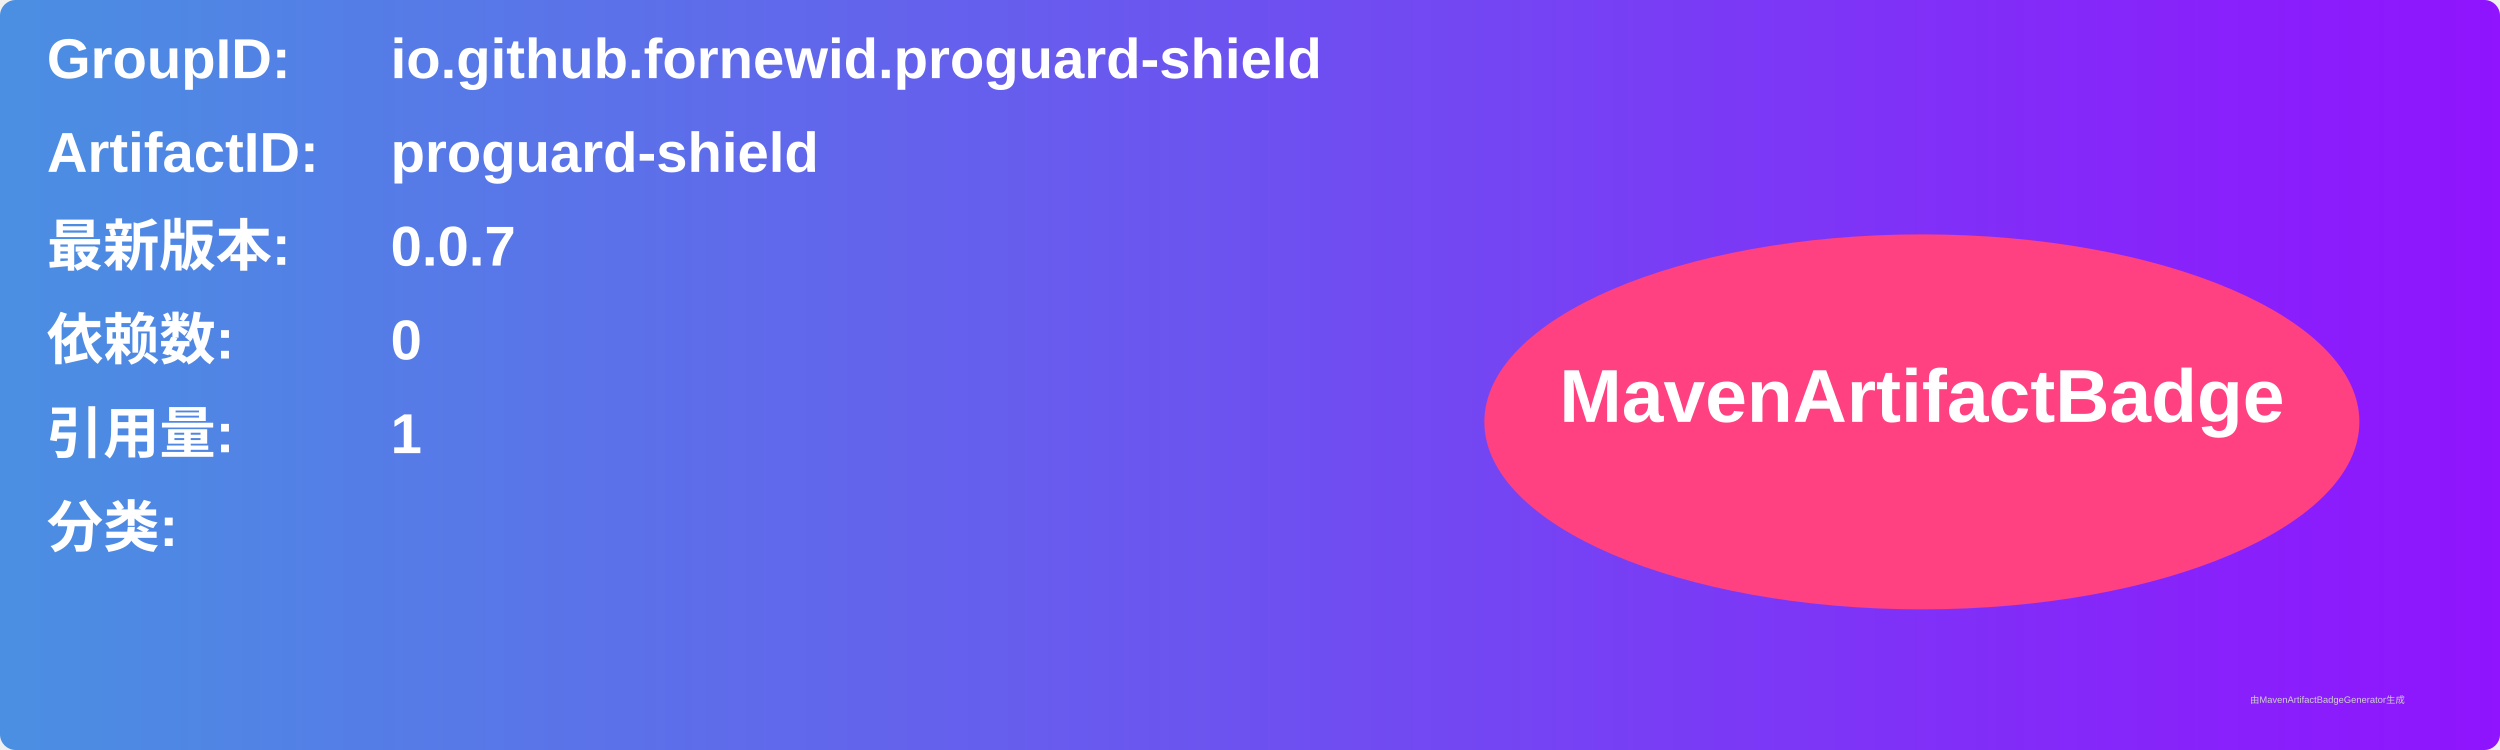
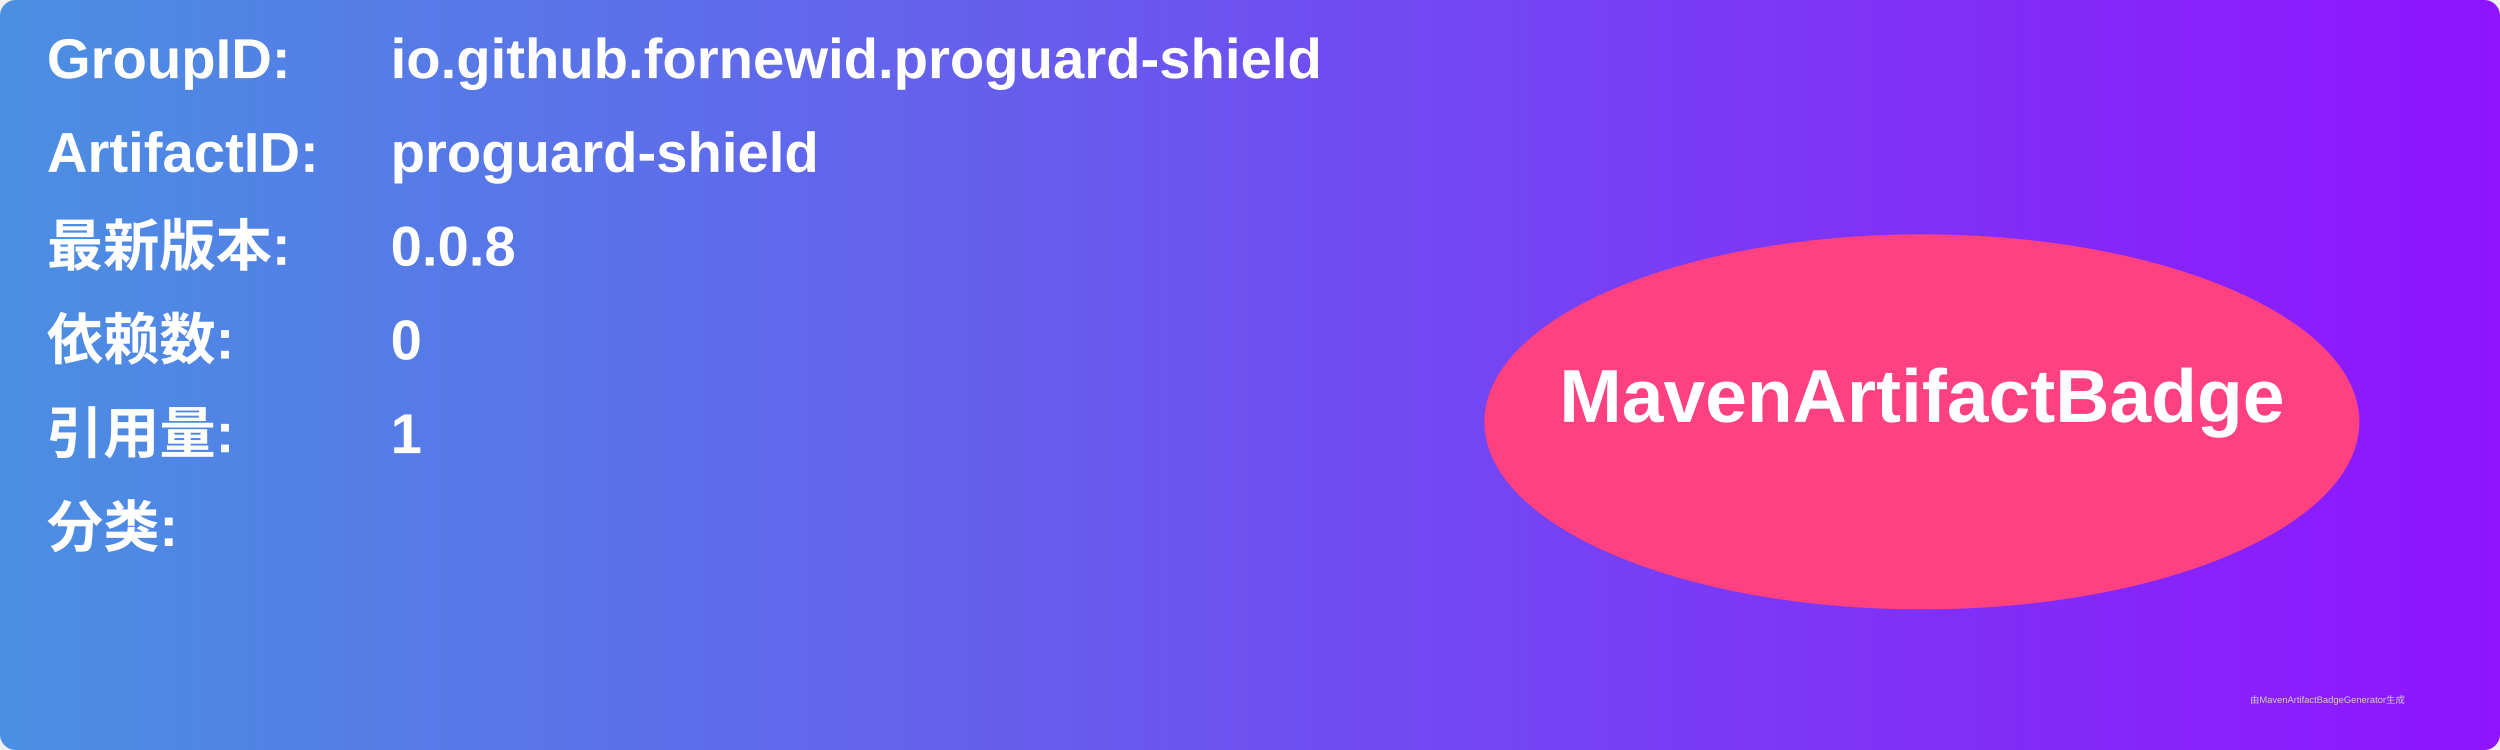
<svg xmlns="http://www.w3.org/2000/svg" width="800" height="240" viewBox="0 0 800 240">
  <linearGradient id="grad" x1="0%" y1="0%" x2="100%" y2="0%">
    <stop offset="0%" stop-color="#4a90e2" />
    <stop offset="100%" stop-color="#9013fe" />
  </linearGradient>
  <rect width="100%" height="100%" rx="5" ry="5" fill="url(#grad)" />
  <g transform="translate(15, 15)">
    <text x="0" y="10" font-family="Arial" font-size="18" fill="white" font-weight="bold" width="260">GroupID:</text>
    <text x="110" y="10" font-family="Arial" font-size="18" fill="white" font-weight="bold" width="460">io.github.fornewid.proguard-shield</text>
    <text x="0" y="40" font-family="Arial" font-size="18" fill="white" font-weight="bold" width="260">ArtifactID:</text>
    <text x="110" y="40" font-family="Arial" font-size="18" fill="white" font-weight="bold" width="460">proguard-shield</text>
    <text x="0" y="70" font-family="Arial" font-size="18" fill="white" font-weight="bold">最新版本:</text>
    <text x="110" y="70" font-family="Arial" font-size="18" fill="white" font-weight="bold">
-       <tspan font-weight="bold">0.0.7</tspan>
+       <tspan font-weight="bold">0.0.8</tspan>
    </text>
    <text x="0" y="100" font-family="Arial" font-size="18" fill="white" font-weight="bold">依赖数: </text>
    <text x="110" y="100" font-family="Arial" font-size="18" fill="white">
      <tspan font-weight="bold">0</tspan>
    </text>
    <text x="0" y="130" font-family="Arial" font-size="18" fill="white" font-weight="bold">引用量: </text>
    <text x="110" y="130" font-family="Arial" font-size="18" fill="white">
      <tspan font-weight="bold">1</tspan>
    </text>
    <text x="0" y="160" font-family="Arial" font-size="18" fill="white" font-weight="bold">分类:</text>
    <text x="10" y="190" font-family="Arial" font-size="10" fill="white">
      <tspan font-weight="bold" />
    </text>
    <ellipse cx="600" cy="120" rx="140" ry="60" fill="#ff4081" />
    <text x="600" y="120" text-anchor="middle" font-family="Arial" font-size="24" fill="white" font-weight="bold">MavenArtifactBadge</text>
  </g>
  <text x="720" y="225" font-family="Arial" font-size="3" fill="#d0d0d0">由MavenArtifactBadgeGenerator生成</text>
</svg>
